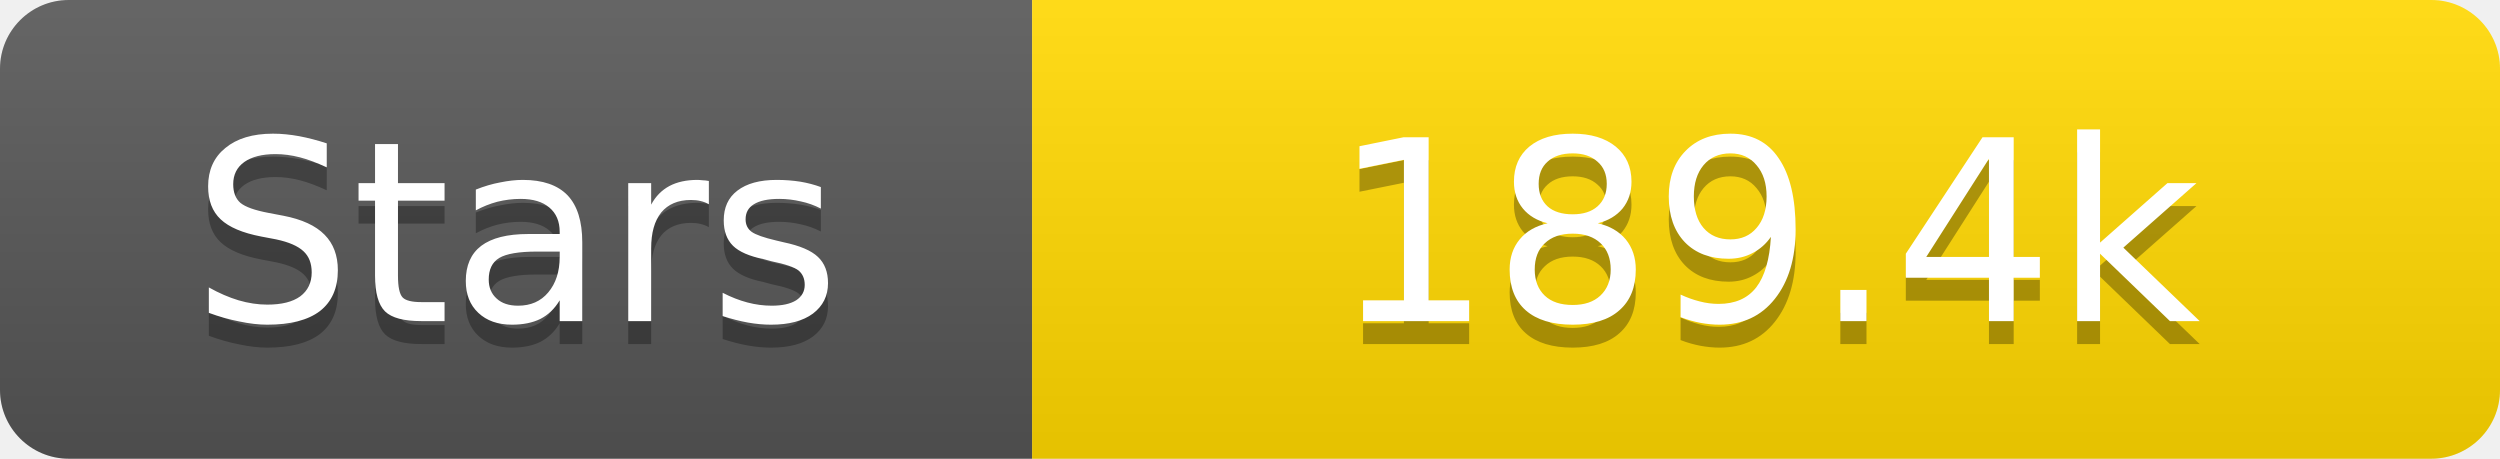
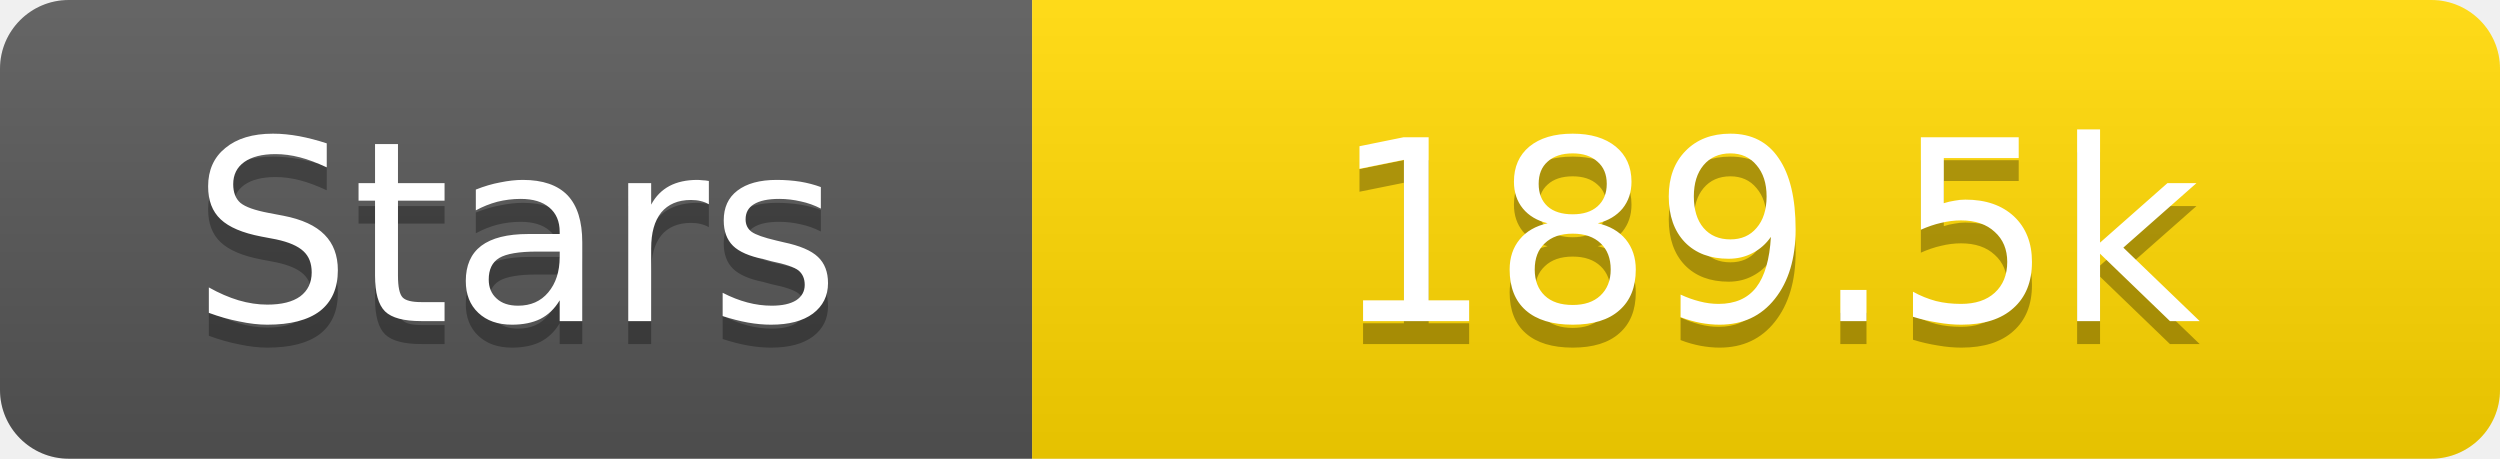
<svg xmlns="http://www.w3.org/2000/svg" width="109" height="20">
  <linearGradient id="s" x2="0" y2="100%">
    <stop offset="0" stop-color="#fff" stop-opacity=".1" />
    <stop offset="1" stop-opacity=".1" />
  </linearGradient>
  <clipPath id="r">
    <rect width="109" height="20" rx="3" fill="#fff" />
  </clipPath>
  <g clip-path="url(#r)">
    <rect width="45" height="20" fill="#555" />
    <rect x="45" width="64" height="20" fill="#ffd700" />
    <rect width="109" height="20" fill="url(#s)" />
  </g>
  <g fill="#fff" text-anchor="middle" font-family="Verdana,Geneva,DejaVu Sans,sans-serif" text-rendering="geometricPrecision" font-size="11">
    <text x="22.5" y="15" fill="#010101" fill-opacity=".3">Stars</text>
    <text x="22.5" y="14">Stars</text>
-     <text x="77.0" y="15" fill="#010101" fill-opacity=".3">189.4k</text>
-     <text x="77.0" y="14">189.4k</text>
+     <text x="77.0" y="15" fill="#010101" fill-opacity=".3">189.5k</text>
+     <text x="77.0" y="14">189.5k</text>
  </g>
</svg>
